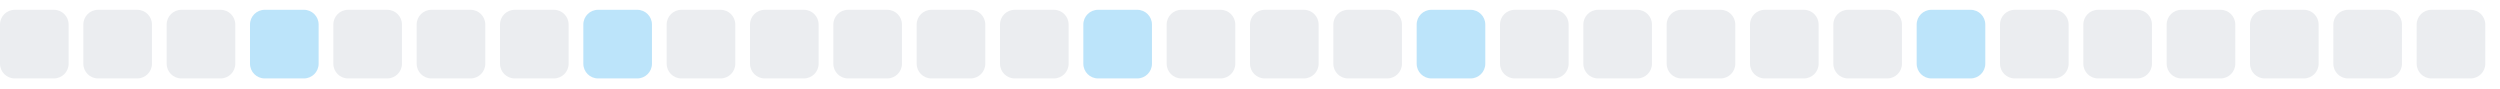
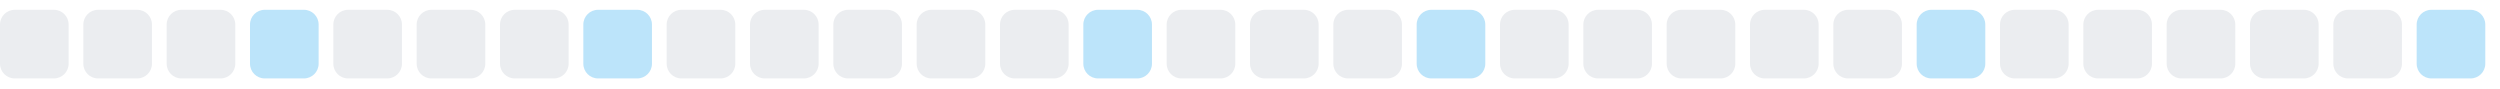
<svg xmlns="http://www.w3.org/2000/svg" width="255" height="9">
  <style>
        .level0 { fill: #ebedf0; }
        .level1 { fill: #bce4fa; }
        .level2 { fill: #75c7f7; }
        .level3 { fill: #30a9f2; }
        .level4 { fill: #008ee6; }
        @media (prefers-color-scheme: dark) {
          .level0 { fill: #161b22; }
          .level1 { fill: #0b3b5c; }
          .level2 { fill: #0a6299; }
          .level3 { fill: #008ee6; }
          .level4 { fill: #5bc4ff; }
        }
      </style>
  <rect x="0.0" y="1" width="7" height="7" rx="1.5" ry="1.5" class="level0" />
  <rect x="8.5" y="1" width="7" height="7" rx="1.5" ry="1.5" class="level0" />
  <rect x="17.0" y="1" width="7" height="7" rx="1.5" ry="1.5" class="level0" />
  <rect x="25.5" y="1" width="7" height="7" rx="1.5" ry="1.5" class="level1" />
  <rect x="34.0" y="1" width="7" height="7" rx="1.5" ry="1.5" class="level0" />
  <rect x="42.5" y="1" width="7" height="7" rx="1.5" ry="1.5" class="level0" />
  <rect x="51.0" y="1" width="7" height="7" rx="1.5" ry="1.5" class="level0" />
  <rect x="59.5" y="1" width="7" height="7" rx="1.5" ry="1.5" class="level1" />
  <rect x="68.0" y="1" width="7" height="7" rx="1.5" ry="1.5" class="level0" />
  <rect x="76.5" y="1" width="7" height="7" rx="1.5" ry="1.5" class="level0" />
  <rect x="85.0" y="1" width="7" height="7" rx="1.5" ry="1.5" class="level0" />
  <rect x="93.5" y="1" width="7" height="7" rx="1.5" ry="1.5" class="level0" />
  <rect x="102.0" y="1" width="7" height="7" rx="1.5" ry="1.5" class="level0" />
  <rect x="110.5" y="1" width="7" height="7" rx="1.5" ry="1.5" class="level1" />
  <rect x="119.0" y="1" width="7" height="7" rx="1.5" ry="1.5" class="level0" />
  <rect x="127.5" y="1" width="7" height="7" rx="1.5" ry="1.5" class="level0" />
  <rect x="136.0" y="1" width="7" height="7" rx="1.5" ry="1.5" class="level0" />
  <rect x="144.5" y="1" width="7" height="7" rx="1.5" ry="1.5" class="level1" />
  <rect x="153.0" y="1" width="7" height="7" rx="1.5" ry="1.5" class="level0" />
  <rect x="161.5" y="1" width="7" height="7" rx="1.5" ry="1.5" class="level0" />
  <rect x="170.0" y="1" width="7" height="7" rx="1.5" ry="1.5" class="level0" />
  <rect x="178.5" y="1" width="7" height="7" rx="1.5" ry="1.5" class="level0" />
  <rect x="187.0" y="1" width="7" height="7" rx="1.5" ry="1.5" class="level0" />
  <rect x="195.5" y="1" width="7" height="7" rx="1.5" ry="1.5" class="level1" />
  <rect x="204.0" y="1" width="7" height="7" rx="1.5" ry="1.5" class="level0" />
  <rect x="212.5" y="1" width="7" height="7" rx="1.5" ry="1.5" class="level0" />
  <rect x="221.0" y="1" width="7" height="7" rx="1.5" ry="1.5" class="level0" />
  <rect x="229.5" y="1" width="7" height="7" rx="1.5" ry="1.5" class="level0" />
  <rect x="238.0" y="1" width="7" height="7" rx="1.5" ry="1.5" class="level0" />
-   <rect x="246.5" y="1" width="7" height="7" rx="1.5" ry="1.5" class="level0" />
+   <rect x="246.5" y="1" width="7" height="7" rx="1.5" ry="1.5" class="level1" />
</svg>
